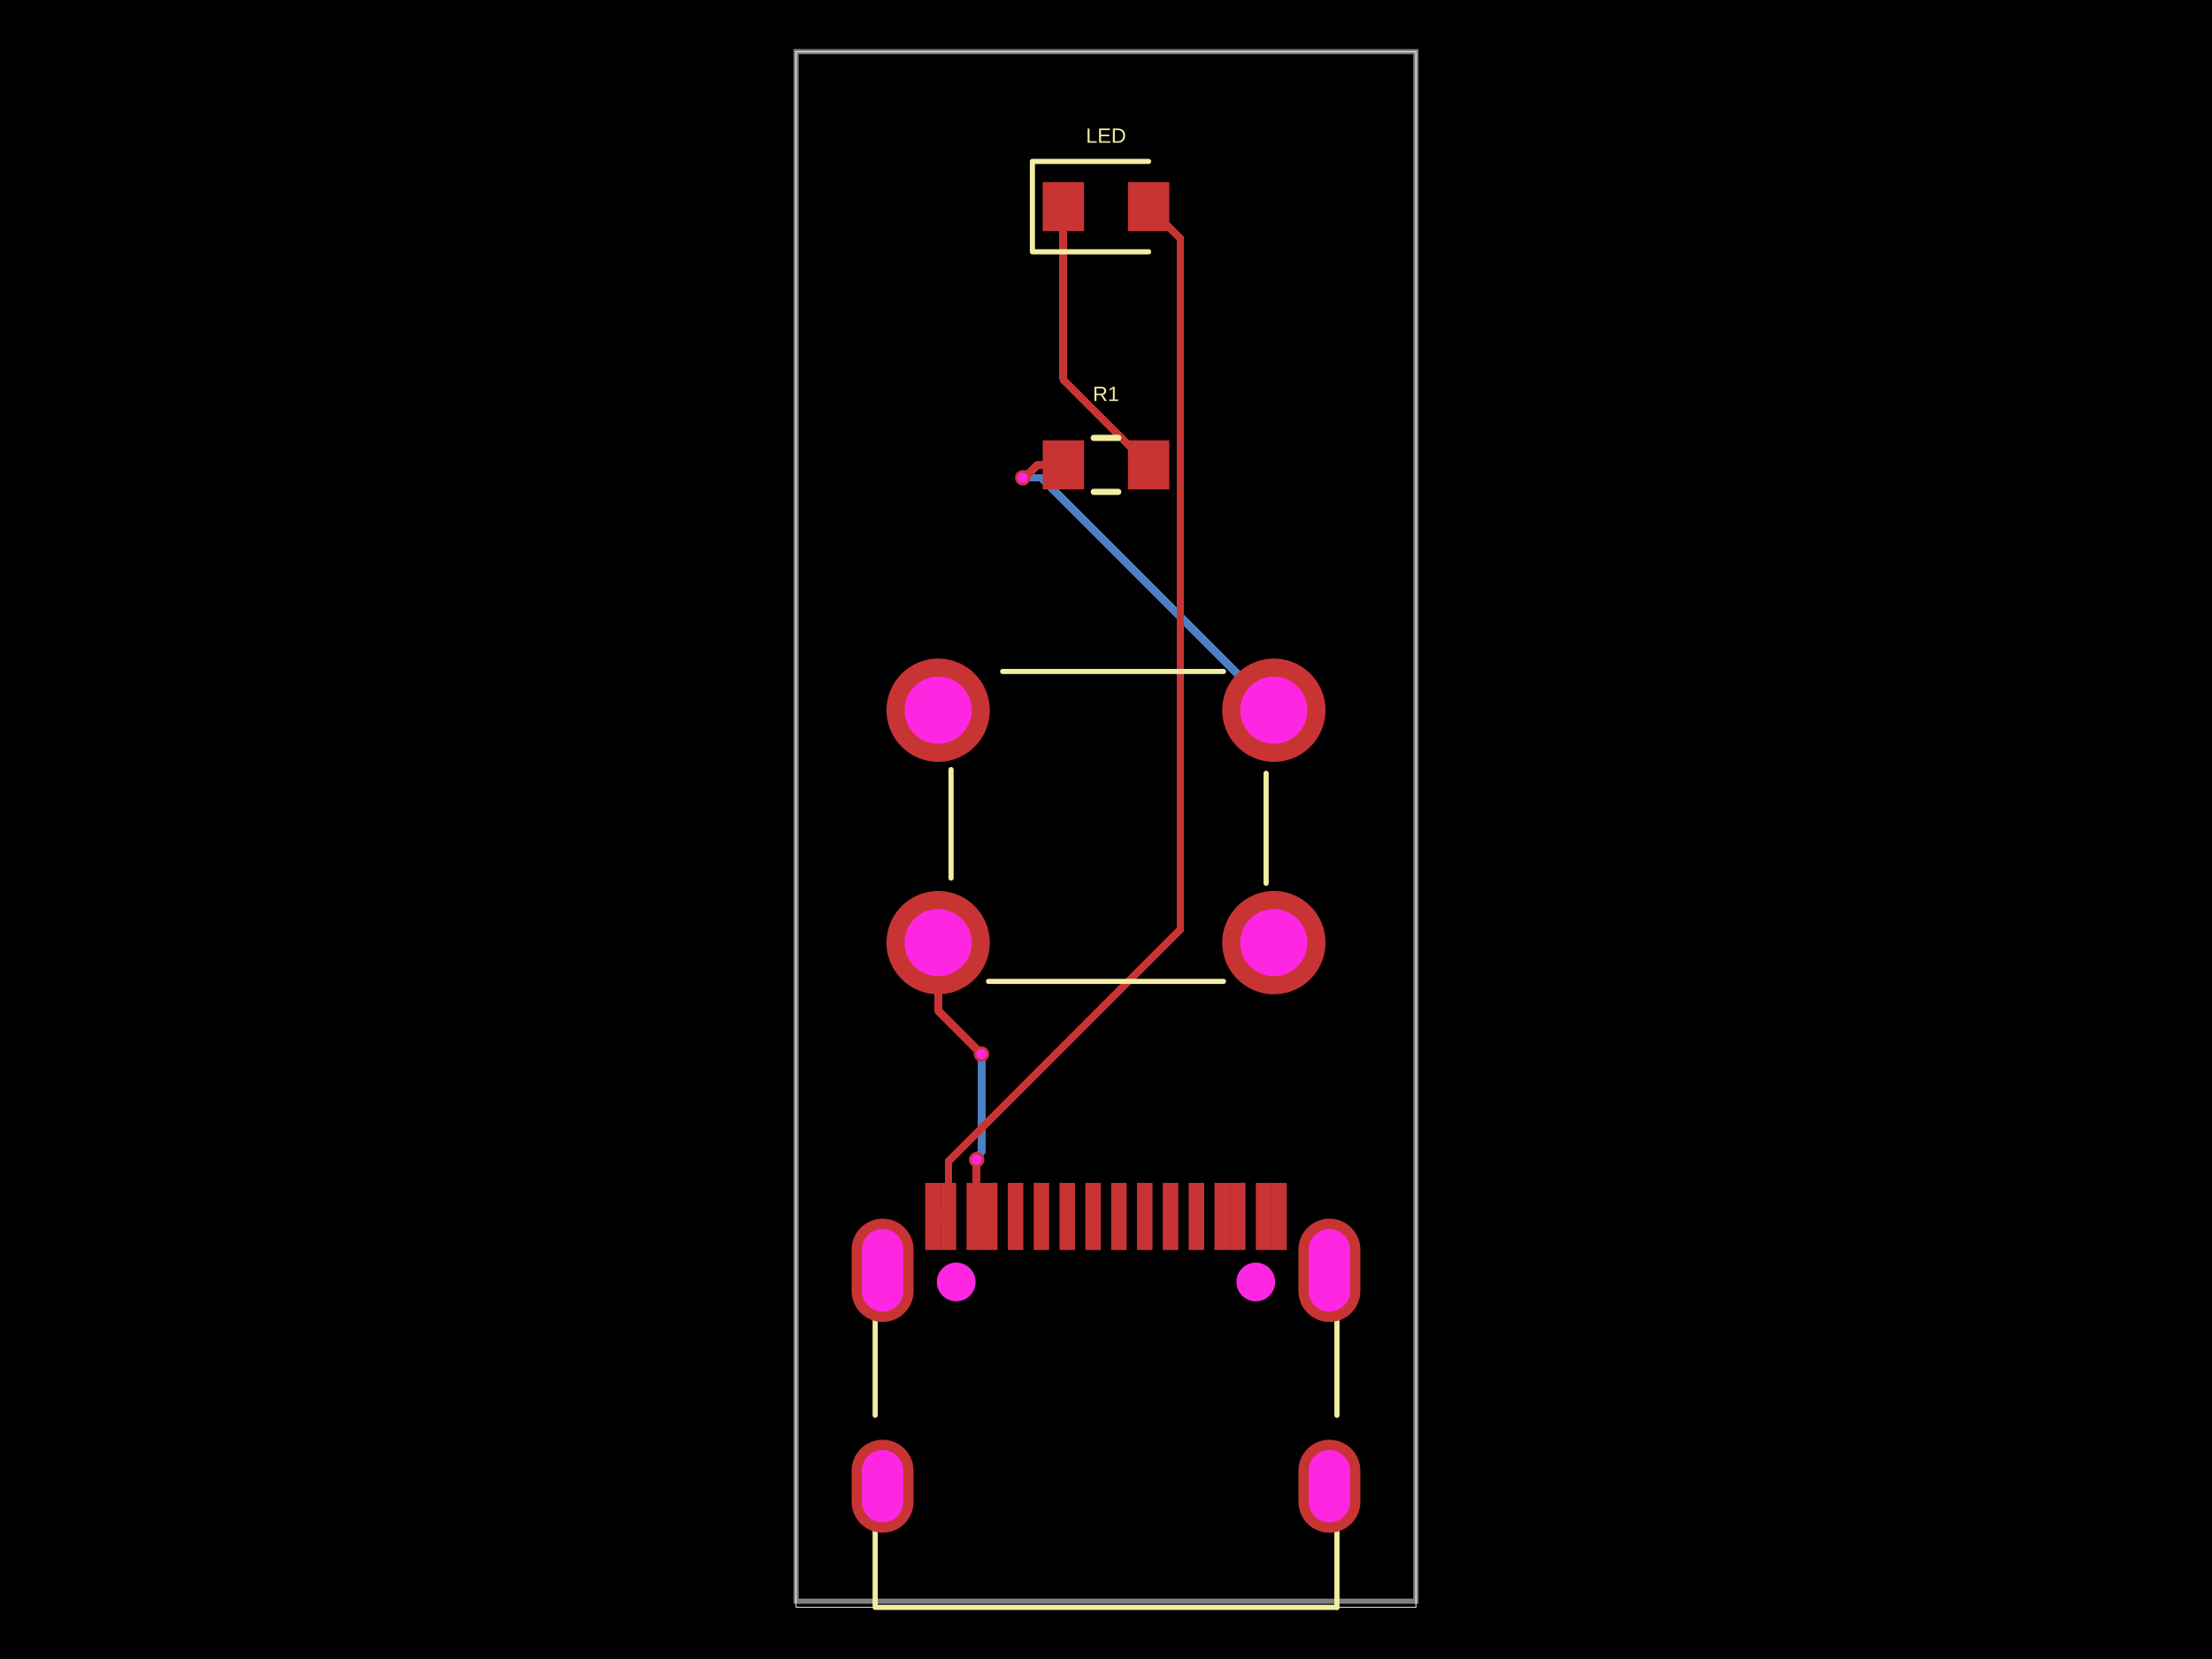
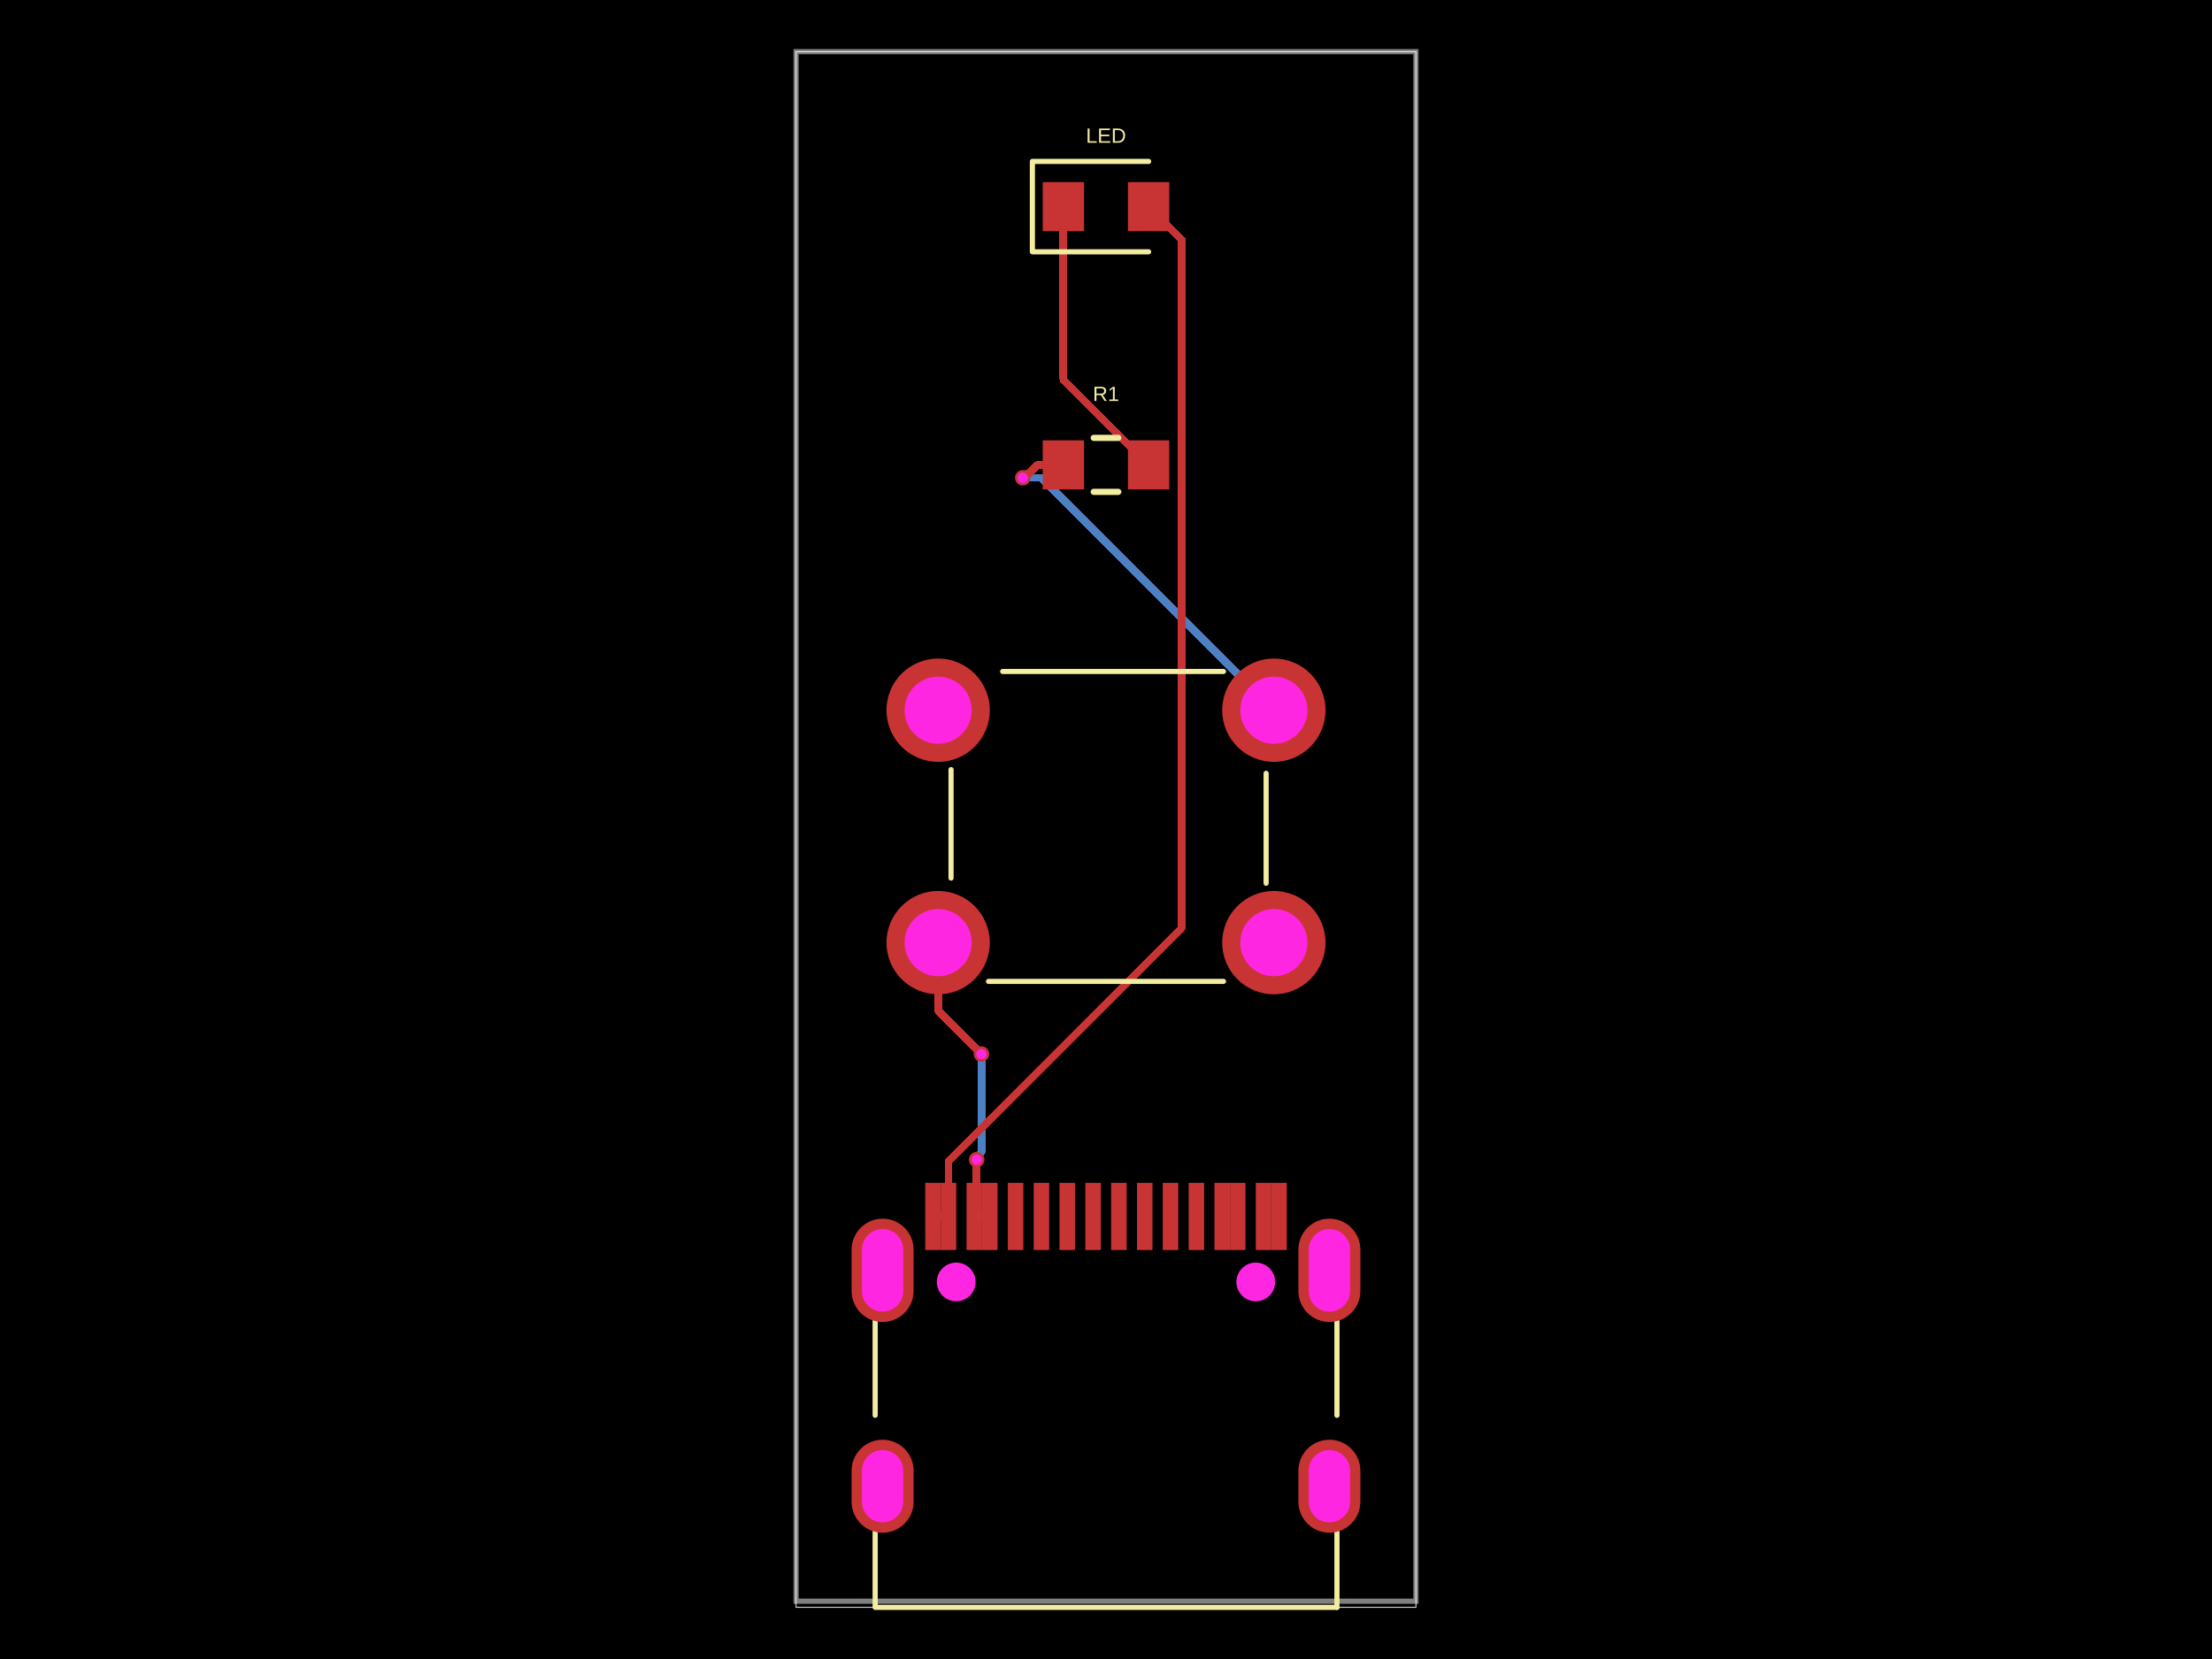
- <svg xmlns="http://www.w3.org/2000/svg" width="800" height="600" data-software-used-string="@tscircuit/core@0.0.1257">
+ <svg xmlns="http://www.w3.org/2000/svg" width="800" height="600" data-software-used-string="@tscircuit/core@0.0.1310">
  <style />
  <rect class="boundary" x="0" y="0" fill="#000" width="800" height="600" data-type="pcb_background" data-pcb-layer="global" />
  <rect class="pcb-boundary" fill="none" stroke="#fff" stroke-width="0.3" x="287.917" y="18.68" width="224.166" height="562.639" data-type="pcb_boundary" data-pcb-layer="global" />
  <path class="pcb-board" d="M 287.917 579.095 L 512.083 579.095 L 512.083 18.68 L 287.917 18.68 Z" fill="none" stroke="rgba(255, 255, 255, 0.5)" stroke-width="1.868" data-type="pcb_board" data-pcb-layer="board" />
-   <path class="pcb-trace" stroke="rgb(77, 127, 196)" fill="none" d="M 354.943 381.212 L 354.943 381.212" stroke-width="2.802" stroke-linecap="round" stroke-linejoin="round" shape-rendering="crispEdges" data-type="pcb_trace" data-pcb-layer="bottom" />
  <path class="pcb-trace" stroke="rgb(77, 127, 196)" fill="none" d="M 354.943 381.212 L 354.943 416.815" stroke-width="2.802" stroke-linecap="round" stroke-linejoin="round" shape-rendering="crispEdges" data-type="pcb_trace" data-pcb-layer="bottom" />
  <path class="pcb-trace" stroke="rgb(77, 127, 196)" fill="none" d="M 354.943 416.815 L 353.712 418.046" stroke-width="2.802" stroke-linecap="round" stroke-linejoin="round" shape-rendering="crispEdges" data-type="pcb_trace" data-pcb-layer="bottom" />
  <path class="pcb-trace" stroke="rgb(77, 127, 196)" fill="none" d="M 353.712 418.046 L 353.712 418.926" stroke-width="2.802" stroke-linecap="round" stroke-linejoin="round" shape-rendering="crispEdges" data-type="pcb_trace" data-pcb-layer="bottom" />
  <path class="pcb-trace" stroke="rgb(77, 127, 196)" fill="none" d="M 353.712 418.926 L 353.224 419.414" stroke-width="2.802" stroke-linecap="round" stroke-linejoin="round" shape-rendering="crispEdges" data-type="pcb_trace" data-pcb-layer="bottom" />
-   <path class="pcb-trace" stroke="rgb(77, 127, 196)" fill="none" d="M 353.224 419.414 L 353.224 419.414" stroke-width="2.802" stroke-linecap="round" stroke-linejoin="round" shape-rendering="crispEdges" data-type="pcb_trace" data-pcb-layer="bottom" />
-   <path class="pcb-trace" stroke="rgb(77, 127, 196)" fill="none" d="M 369.887 172.794 L 369.887 172.794" stroke-width="2.802" stroke-linecap="round" stroke-linejoin="round" shape-rendering="crispEdges" data-type="pcb_trace" data-pcb-layer="bottom" />
  <path class="pcb-trace" stroke="rgb(77, 127, 196)" fill="none" d="M 369.887 172.794 L 376.649 172.794" stroke-width="2.802" stroke-linecap="round" stroke-linejoin="round" shape-rendering="crispEdges" data-type="pcb_trace" data-pcb-layer="bottom" />
  <path class="pcb-trace" stroke="rgb(77, 127, 196)" fill="none" d="M 376.649 172.794 L 460.712 256.857" stroke-width="2.802" stroke-linecap="round" stroke-linejoin="round" shape-rendering="crispEdges" data-type="pcb_trace" data-pcb-layer="bottom" />
  <rect class="pcb-pad" fill="rgb(200, 52, 52)" x="364.506" y="427.8" width="5.604" height="24.285" data-type="pcb_smtpad" data-pcb-layer="top" />
  <rect class="pcb-pad" fill="rgb(200, 52, 52)" x="373.849" y="427.8" width="5.604" height="24.285" data-type="pcb_smtpad" data-pcb-layer="top" />
  <rect class="pcb-pad" fill="rgb(200, 52, 52)" x="383.186" y="427.8" width="5.604" height="24.285" data-type="pcb_smtpad" data-pcb-layer="top" />
  <rect class="pcb-pad" fill="rgb(200, 52, 52)" x="392.529" y="427.8" width="5.604" height="24.285" data-type="pcb_smtpad" data-pcb-layer="top" />
  <rect class="pcb-pad" fill="rgb(200, 52, 52)" x="401.867" y="427.8" width="5.604" height="24.285" data-type="pcb_smtpad" data-pcb-layer="top" />
  <rect class="pcb-pad" fill="rgb(200, 52, 52)" x="411.209" y="427.8" width="5.604" height="24.285" data-type="pcb_smtpad" data-pcb-layer="top" />
  <rect class="pcb-pad" fill="rgb(200, 52, 52)" x="420.543" y="427.8" width="5.604" height="24.285" data-type="pcb_smtpad" data-pcb-layer="top" />
  <rect class="pcb-pad" fill="rgb(200, 52, 52)" x="429.89" y="427.8" width="5.604" height="24.285" data-type="pcb_smtpad" data-pcb-layer="top" />
  <rect class="pcb-pad" fill="rgb(200, 52, 52)" x="334.618" y="427.8" width="5.604" height="24.285" data-type="pcb_smtpad" data-pcb-layer="top" />
  <rect class="pcb-pad" fill="rgb(200, 52, 52)" x="340.222" y="427.8" width="5.604" height="24.285" data-type="pcb_smtpad" data-pcb-layer="top" />
  <rect class="pcb-pad" fill="rgb(200, 52, 52)" x="349.564" y="427.8" width="5.604" height="24.285" data-type="pcb_smtpad" data-pcb-layer="top" />
  <rect class="pcb-pad" fill="rgb(200, 52, 52)" x="355.168" y="427.8" width="5.604" height="24.285" data-type="pcb_smtpad" data-pcb-layer="top" />
  <rect class="pcb-pad" fill="rgb(200, 52, 52)" x="439.228" y="427.8" width="5.604" height="24.285" data-type="pcb_smtpad" data-pcb-layer="top" />
  <rect class="pcb-pad" fill="rgb(200, 52, 52)" x="444.836" y="427.8" width="5.604" height="24.285" data-type="pcb_smtpad" data-pcb-layer="top" />
  <rect class="pcb-pad" fill="rgb(200, 52, 52)" x="454.174" y="427.8" width="5.604" height="24.285" data-type="pcb_smtpad" data-pcb-layer="top" />
  <rect class="pcb-pad" fill="rgb(200, 52, 52)" x="459.778" y="427.8" width="5.604" height="24.285" data-type="pcb_smtpad" data-pcb-layer="top" />
  <rect class="pcb-pad" fill="rgb(200, 52, 52)" x="377.116" y="65.849" width="14.944" height="17.746" data-type="pcb_smtpad" data-pcb-layer="top" />
  <rect class="pcb-pad" fill="rgb(200, 52, 52)" x="407.939" y="65.849" width="14.944" height="17.746" data-type="pcb_smtpad" data-pcb-layer="top" />
  <rect class="pcb-pad" fill="rgb(200, 52, 52)" x="377.116" y="159.251" width="14.944" height="17.746" data-type="pcb_smtpad" data-pcb-layer="top" />
  <rect class="pcb-pad" fill="rgb(200, 52, 52)" x="407.939" y="159.251" width="14.944" height="17.746" data-type="pcb_smtpad" data-pcb-layer="top" />
-   <path class="pcb-trace" stroke="rgb(200, 52, 52)" fill="none" d="M 352.367 439.942 L 357.97 439.942" stroke-width="2.802" stroke-linecap="round" stroke-linejoin="round" shape-rendering="crispEdges" data-type="pcb_trace" data-pcb-layer="top" />
+   <path class="pcb-trace" stroke="rgb(200, 52, 52)" fill="none" d="M 357.97 439.942 L 352.366 439.942" stroke-width="2.802" stroke-linecap="round" stroke-linejoin="round" shape-rendering="crispEdges" data-type="pcb_trace" data-pcb-layer="top" />
+   <path class="pcb-trace" stroke="rgb(200, 52, 52)" fill="none" d="M 352.366 439.942 L 352.365 439.944" stroke-width="2.802" stroke-linecap="round" stroke-linejoin="round" shape-rendering="crispEdges" data-type="pcb_trace" data-pcb-layer="top" />
  <path class="pcb-trace" stroke="rgb(200, 52, 52)" fill="none" d="M 339.29 340.917 L 339.29 365.54" stroke-width="2.802" stroke-linecap="round" stroke-linejoin="round" shape-rendering="crispEdges" data-type="pcb_trace" data-pcb-layer="top" />
  <path class="pcb-trace" stroke="rgb(200, 52, 52)" fill="none" d="M 339.29 365.54 L 354.898 381.148" stroke-width="2.802" stroke-linecap="round" stroke-linejoin="round" shape-rendering="crispEdges" data-type="pcb_trace" data-pcb-layer="top" />
  <path class="pcb-trace" stroke="rgb(200, 52, 52)" fill="none" d="M 354.898 381.148 L 354.898 381.167" stroke-width="2.802" stroke-linecap="round" stroke-linejoin="round" shape-rendering="crispEdges" data-type="pcb_trace" data-pcb-layer="top" />
  <path class="pcb-trace" stroke="rgb(200, 52, 52)" fill="none" d="M 354.898 381.167 L 354.943 381.212" stroke-width="2.802" stroke-linecap="round" stroke-linejoin="round" shape-rendering="crispEdges" data-type="pcb_trace" data-pcb-layer="top" />
-   <path class="pcb-trace" stroke="rgb(200, 52, 52)" fill="none" d="M 354.943 381.212 L 354.943 381.212" stroke-width="2.802" stroke-linecap="round" stroke-linejoin="round" shape-rendering="crispEdges" data-type="pcb_trace" data-pcb-layer="top" />
-   <path class="pcb-trace" stroke="rgb(200, 52, 52)" fill="none" d="M 353.224 419.414 L 353.224 419.414" stroke-width="2.802" stroke-linecap="round" stroke-linejoin="round" shape-rendering="crispEdges" data-type="pcb_trace" data-pcb-layer="top" />
  <path class="pcb-trace" stroke="rgb(200, 52, 52)" fill="none" d="M 353.224 419.414 L 353.224 439.085" stroke-width="2.802" stroke-linecap="round" stroke-linejoin="round" shape-rendering="crispEdges" data-type="pcb_trace" data-pcb-layer="top" />
  <path class="pcb-trace" stroke="rgb(200, 52, 52)" fill="none" d="M 353.224 439.085 L 352.365 439.944" stroke-width="2.802" stroke-linecap="round" stroke-linejoin="round" shape-rendering="crispEdges" data-type="pcb_trace" data-pcb-layer="top" />
  <path class="pcb-trace" stroke="rgb(200, 52, 52)" fill="none" d="M 337.42 439.942 L 343.024 439.942" stroke-width="2.802" stroke-linecap="round" stroke-linejoin="round" shape-rendering="crispEdges" data-type="pcb_trace" data-pcb-layer="top" />
-   <path class="pcb-trace" stroke="rgb(200, 52, 52)" fill="none" d="M 415.411 74.722 L 426.872 86.183" stroke-width="2.802" stroke-linecap="round" stroke-linejoin="round" shape-rendering="crispEdges" data-type="pcb_trace" data-pcb-layer="top" />
-   <path class="pcb-trace" stroke="rgb(200, 52, 52)" fill="none" d="M 426.872 86.183 L 426.872 336.076" stroke-width="2.802" stroke-linecap="round" stroke-linejoin="round" shape-rendering="crispEdges" data-type="pcb_trace" data-pcb-layer="top" />
-   <path class="pcb-trace" stroke="rgb(200, 52, 52)" fill="none" d="M 426.872 336.076 L 343.024 419.924" stroke-width="2.802" stroke-linecap="round" stroke-linejoin="round" shape-rendering="crispEdges" data-type="pcb_trace" data-pcb-layer="top" />
-   <path class="pcb-trace" stroke="rgb(200, 52, 52)" fill="none" d="M 343.024 419.924 L 343.024 439.942" stroke-width="2.802" stroke-linecap="round" stroke-linejoin="round" shape-rendering="crispEdges" data-type="pcb_trace" data-pcb-layer="top" />
+   <path class="pcb-trace" stroke="rgb(200, 52, 52)" fill="none" d="M 415.411 74.722 L 427.313 86.623" stroke-width="2.802" stroke-linecap="round" stroke-linejoin="round" shape-rendering="crispEdges" data-type="pcb_trace" data-pcb-layer="top" />
+   <path class="pcb-trace" stroke="rgb(200, 52, 52)" fill="none" d="M 427.313 86.623 L 427.313 335.707" stroke-width="2.802" stroke-linecap="round" stroke-linejoin="round" shape-rendering="crispEdges" data-type="pcb_trace" data-pcb-layer="top" />
+   <path class="pcb-trace" stroke="rgb(200, 52, 52)" fill="none" d="M 427.313 335.707 L 343.025 419.995" stroke-width="2.802" stroke-linecap="round" stroke-linejoin="round" shape-rendering="crispEdges" data-type="pcb_trace" data-pcb-layer="top" />
+   <path class="pcb-trace" stroke="rgb(200, 52, 52)" fill="none" d="M 343.025 419.995 L 343.025 439.944" stroke-width="2.802" stroke-linecap="round" stroke-linejoin="round" shape-rendering="crispEdges" data-type="pcb_trace" data-pcb-layer="top" />
  <path class="pcb-trace" stroke="rgb(200, 52, 52)" fill="none" d="M 384.589 74.722 L 384.589 137.301" stroke-width="2.802" stroke-linecap="round" stroke-linejoin="round" shape-rendering="crispEdges" data-type="pcb_trace" data-pcb-layer="top" />
  <path class="pcb-trace" stroke="rgb(200, 52, 52)" fill="none" d="M 384.589 137.301 L 415.411 168.124" stroke-width="2.802" stroke-linecap="round" stroke-linejoin="round" shape-rendering="crispEdges" data-type="pcb_trace" data-pcb-layer="top" />
  <path class="pcb-trace" stroke="rgb(200, 52, 52)" fill="none" d="M 384.589 168.124 L 375.259 168.124" stroke-width="2.802" stroke-linecap="round" stroke-linejoin="round" shape-rendering="crispEdges" data-type="pcb_trace" data-pcb-layer="top" />
  <path class="pcb-trace" stroke="rgb(200, 52, 52)" fill="none" d="M 375.259 168.124 L 371.95 171.433" stroke-width="2.802" stroke-linecap="round" stroke-linejoin="round" shape-rendering="crispEdges" data-type="pcb_trace" data-pcb-layer="top" />
  <path class="pcb-trace" stroke="rgb(200, 52, 52)" fill="none" d="M 371.95 171.433 L 371.248 171.433" stroke-width="2.802" stroke-linecap="round" stroke-linejoin="round" shape-rendering="crispEdges" data-type="pcb_trace" data-pcb-layer="top" />
  <path class="pcb-trace" stroke="rgb(200, 52, 52)" fill="none" d="M 371.248 171.433 L 369.887 172.794" stroke-width="2.802" stroke-linecap="round" stroke-linejoin="round" shape-rendering="crispEdges" data-type="pcb_trace" data-pcb-layer="top" />
-   <path class="pcb-trace" stroke="rgb(200, 52, 52)" fill="none" d="M 369.887 172.794 L 369.887 172.794" stroke-width="2.802" stroke-linecap="round" stroke-linejoin="round" shape-rendering="crispEdges" data-type="pcb_trace" data-pcb-layer="top" />
  <path class="pcb-silkscreen pcb-silkscreen-top" d="M 316.517 511.858 L 316.517 477.058" fill="none" stroke="#f2eda1" stroke-width="1.868" stroke-linecap="round" stroke-linejoin="round" data-pcb-component-id="pcb_component_0" data-pcb-silkscreen-path-id="pcb_silkscreen_path_0" data-type="pcb_silkscreen_path" data-pcb-layer="top" />
  <path class="pcb-silkscreen pcb-silkscreen-top" d="M 483.521 581.32 L 316.517 581.32 L 316.517 553.648" fill="none" stroke="#f2eda1" stroke-width="1.868" stroke-linecap="round" stroke-linejoin="round" data-pcb-component-id="pcb_component_0" data-pcb-silkscreen-path-id="pcb_silkscreen_path_1" data-type="pcb_silkscreen_path" data-pcb-layer="top" />
  <path class="pcb-silkscreen pcb-silkscreen-top" d="M 483.521 511.865 L 483.521 477.052" fill="none" stroke="#f2eda1" stroke-width="1.868" stroke-linecap="round" stroke-linejoin="round" data-pcb-component-id="pcb_component_0" data-pcb-silkscreen-path-id="pcb_silkscreen_path_2" data-type="pcb_silkscreen_path" data-pcb-layer="top" />
  <path class="pcb-silkscreen pcb-silkscreen-top" d="M 483.521 581.32 L 483.521 553.641" fill="none" stroke="#f2eda1" stroke-width="1.868" stroke-linecap="round" stroke-linejoin="round" data-pcb-component-id="pcb_component_0" data-pcb-silkscreen-path-id="pcb_silkscreen_path_3" data-type="pcb_silkscreen_path" data-pcb-layer="top" />
  <path class="pcb-silkscreen pcb-silkscreen-top" d="M 415.411 58.376 L 373.38 58.376 L 373.38 91.067 L 415.411 91.067" fill="none" stroke="#f2eda1" stroke-width="1.868" stroke-linecap="round" stroke-linejoin="round" data-pcb-component-id="pcb_component_1" data-pcb-silkscreen-path-id="pcb_silkscreen_path_4" data-type="pcb_silkscreen_path" data-pcb-layer="top" />
-   <text x="0" y="0" dx="0" dy="0" fill="#f2eda1" font-family="Arial, sans-serif" font-size="7.472" text-anchor="middle" dominant-baseline="central" transform="matrix(1,0,0,1,400,49.03625)" class="pcb-silkscreen-text pcb-silkscreen-top" data-pcb-silkscreen-text-id="pcb_component_1" stroke="none" data-type="pcb_silkscreen_text" data-pcb-layer="top">LED</text>
+   <text x="0" y="0" dx="0" dy="0" fill="#f2eda1" font-family="Arial, sans-serif" font-size="7.472" text-anchor="middle" dominant-baseline="central" transform="matrix(1,0,0,1,400,49.03625)" class="pcb-silkscreen-text pcb-silkscreen-top" data-pcb-silkscreen-text-id="pcb_silkscreen_text_0" stroke="none" data-type="pcb_silkscreen_text" data-pcb-layer="top">LED</text>
  <path class="pcb-silkscreen pcb-silkscreen-top" d="M 357.515 354.929 L 442.485 354.929" fill="none" stroke="#f2eda1" stroke-width="1.868" stroke-linecap="round" stroke-linejoin="round" data-pcb-component-id="pcb_component_2" data-pcb-silkscreen-path-id="pcb_silkscreen_path_5" data-type="pcb_silkscreen_path" data-pcb-layer="top" />
  <path class="pcb-silkscreen pcb-silkscreen-top" d="M 343.959 278.339 L 343.959 317.568" fill="none" stroke="#f2eda1" stroke-width="1.868" stroke-linecap="round" stroke-linejoin="round" data-pcb-component-id="pcb_component_2" data-pcb-silkscreen-path-id="pcb_silkscreen_path_6" data-type="pcb_silkscreen_path" data-pcb-layer="top" />
  <path class="pcb-silkscreen pcb-silkscreen-top" d="M 457.909 279.684 L 457.909 319.436" fill="none" stroke="#f2eda1" stroke-width="1.868" stroke-linecap="round" stroke-linejoin="round" data-pcb-component-id="pcb_component_2" data-pcb-silkscreen-path-id="pcb_silkscreen_path_7" data-type="pcb_silkscreen_path" data-pcb-layer="top" />
  <path class="pcb-silkscreen pcb-silkscreen-top" d="M 362.639 242.846 L 442.485 242.846" fill="none" stroke="#f2eda1" stroke-width="1.868" stroke-linecap="round" stroke-linejoin="round" data-pcb-component-id="pcb_component_2" data-pcb-silkscreen-path-id="pcb_silkscreen_path_8" data-type="pcb_silkscreen_path" data-pcb-layer="top" />
  <path class="pcb-silkscreen pcb-silkscreen-top" d="M 395.568 158.364 L 404.432 158.364" fill="none" stroke="#f2eda1" stroke-width="2.242" stroke-linecap="round" stroke-linejoin="round" data-pcb-component-id="pcb_component_3" data-pcb-silkscreen-path-id="pcb_silkscreen_path_9" data-type="pcb_silkscreen_path" data-pcb-layer="top" />
  <path class="pcb-silkscreen pcb-silkscreen-top" d="M 395.568 177.885 L 404.432 177.885" fill="none" stroke="#f2eda1" stroke-width="2.242" stroke-linecap="round" stroke-linejoin="round" data-pcb-component-id="pcb_component_3" data-pcb-silkscreen-path-id="pcb_silkscreen_path_10" data-type="pcb_silkscreen_path" data-pcb-layer="top" />
-   <text x="0" y="0" dx="0" dy="0" fill="#f2eda1" font-family="Arial, sans-serif" font-size="7.472" text-anchor="middle" dominant-baseline="central" transform="matrix(1,0,0,1,400,142.4386)" class="pcb-silkscreen-text pcb-silkscreen-top" data-pcb-silkscreen-text-id="pcb_component_3" stroke="none" data-type="pcb_silkscreen_text" data-pcb-layer="top">R1</text>
+   <text x="0" y="0" dx="0" dy="0" fill="#f2eda1" font-family="Arial, sans-serif" font-size="7.472" text-anchor="middle" dominant-baseline="central" transform="matrix(1,0,0,1,400,142.4386)" class="pcb-silkscreen-text pcb-silkscreen-top" data-pcb-silkscreen-text-id="pcb_silkscreen_text_1" stroke="none" data-type="pcb_silkscreen_text" data-pcb-layer="top">R1</text>
  <g data-type="pcb_plated_hole" data-pcb-layer="through">
    <path class="pcb-hole-outer" fill="rgb(200, 52, 52)" d="M11.208,-5.604 v11.208 a11.208,11.208 0 0 1 -22.417,0 v-11.208 a11.208,11.208 0 0 1 22.417,0 z" transform="translate(480.7951 537.5136)" data-type="pcb_plated_hole" data-pcb-layer="top" />
    <path class="pcb-hole-inner" fill="#FF26E2" d="M7.472,-5.604 v11.208 a7.472,7.472 0 0 1 -14.944,0 v-11.208 a7.472,7.472 0 0 1 14.944,0 z" transform="translate(480.7951 537.5136)" data-type="pcb_plated_hole_drill" data-pcb-layer="drill" />
  </g>
  <g data-type="pcb_plated_hole" data-pcb-layer="through">
    <path class="pcb-hole-outer" fill="rgb(200, 52, 52)" d="M11.208,-7.472 v14.944 a11.208,11.208 0 0 1 -22.417,0 v-14.944 a11.208,11.208 0 0 1 22.417,0 z" transform="translate(480.7951 459.4325)" data-type="pcb_plated_hole" data-pcb-layer="top" />
    <path class="pcb-hole-inner" fill="#FF26E2" d="M7.472,-7.472 v14.944 a7.472,7.472 0 0 1 -14.944,0 v-14.944 a7.472,7.472 0 0 1 14.944,0 z" transform="translate(480.7951 459.4325)" data-type="pcb_plated_hole_drill" data-pcb-layer="drill" />
  </g>
  <g data-type="pcb_plated_hole" data-pcb-layer="through">
    <path class="pcb-hole-outer" fill="rgb(200, 52, 52)" d="M11.208,-7.472 v14.944 a11.208,11.208 0 0 1 -22.417,0 v-14.944 a11.208,11.208 0 0 1 22.417,0 z" transform="translate(319.2049 459.4325)" data-type="pcb_plated_hole" data-pcb-layer="top" />
    <path class="pcb-hole-inner" fill="#FF26E2" d="M7.472,-7.472 v14.944 a7.472,7.472 0 0 1 -14.944,0 v-14.944 a7.472,7.472 0 0 1 14.944,0 z" transform="translate(319.2049 459.4325)" data-type="pcb_plated_hole_drill" data-pcb-layer="drill" />
  </g>
  <g data-type="pcb_plated_hole" data-pcb-layer="through">
    <path class="pcb-hole-outer" fill="rgb(200, 52, 52)" d="M11.208,-5.604 v11.208 a11.208,11.208 0 0 1 -22.417,0 v-11.208 a11.208,11.208 0 0 1 22.417,0 z" transform="translate(319.2049 537.5136)" data-type="pcb_plated_hole" data-pcb-layer="top" />
    <path class="pcb-hole-inner" fill="#FF26E2" d="M7.472,-5.604 v11.208 a7.472,7.472 0 0 1 -14.944,0 v-11.208 a7.472,7.472 0 0 1 14.944,0 z" transform="translate(319.2049 537.5136)" data-type="pcb_plated_hole_drill" data-pcb-layer="drill" />
  </g>
  <g data-type="pcb_plated_hole" data-pcb-layer="through">
    <circle class="pcb-hole-outer" fill="rgb(200, 52, 52)" cx="460.71" cy="340.917" r="18.68" data-type="pcb_plated_hole" data-pcb-layer="top" />
    <circle class="pcb-hole-inner" fill="#FF26E2" cx="460.71" cy="340.917" r="12.143" data-type="pcb_plated_hole_drill" data-pcb-layer="drill" />
  </g>
  <g data-type="pcb_plated_hole" data-pcb-layer="through">
    <circle class="pcb-hole-outer" fill="rgb(200, 52, 52)" cx="460.71" cy="256.858" r="18.68" data-type="pcb_plated_hole" data-pcb-layer="top" />
    <circle class="pcb-hole-inner" fill="#FF26E2" cx="460.71" cy="256.858" r="12.143" data-type="pcb_plated_hole_drill" data-pcb-layer="drill" />
  </g>
  <g data-type="pcb_plated_hole" data-pcb-layer="through">
    <circle class="pcb-hole-outer" fill="rgb(200, 52, 52)" cx="339.29" cy="256.858" r="18.68" data-type="pcb_plated_hole" data-pcb-layer="top" />
    <circle class="pcb-hole-inner" fill="#FF26E2" cx="339.29" cy="256.858" r="12.143" data-type="pcb_plated_hole_drill" data-pcb-layer="drill" />
  </g>
  <g data-type="pcb_plated_hole" data-pcb-layer="through">
    <circle class="pcb-hole-outer" fill="rgb(200, 52, 52)" cx="339.29" cy="340.917" r="18.68" data-type="pcb_plated_hole" data-pcb-layer="top" />
    <circle class="pcb-hole-inner" fill="#FF26E2" cx="339.29" cy="340.917" r="12.143" data-type="pcb_plated_hole_drill" data-pcb-layer="drill" />
  </g>
  <g data-type="pcb_via" data-pcb-layer="through">
    <circle class="pcb-hole-outer" fill="rgb(200, 52, 52)" cx="354.943" cy="381.212" r="2.802" data-type="pcb_via" data-pcb-layer="top" />
    <circle class="pcb-hole-inner" fill="#FF26E2" cx="354.943" cy="381.212" r="1.868" data-type="pcb_via" data-pcb-layer="drill" />
  </g>
  <g data-type="pcb_via" data-pcb-layer="through">
    <circle class="pcb-hole-outer" fill="rgb(200, 52, 52)" cx="353.224" cy="419.414" r="2.802" data-type="pcb_via" data-pcb-layer="top" />
    <circle class="pcb-hole-inner" fill="#FF26E2" cx="353.224" cy="419.414" r="1.868" data-type="pcb_via" data-pcb-layer="drill" />
  </g>
  <g data-type="pcb_via" data-pcb-layer="through">
    <circle class="pcb-hole-outer" fill="rgb(200, 52, 52)" cx="369.887" cy="172.794" r="2.802" data-type="pcb_via" data-pcb-layer="top" />
    <circle class="pcb-hole-inner" fill="#FF26E2" cx="369.887" cy="172.794" r="1.868" data-type="pcb_via" data-pcb-layer="drill" />
  </g>
  <circle class="pcb-hole" cx="345.828" cy="463.638" r="7.005" fill="#FF26E2" data-type="pcb_hole" data-pcb-layer="drill" />
  <circle class="pcb-hole" cx="454.172" cy="463.638" r="7.005" fill="#FF26E2" data-type="pcb_hole" data-pcb-layer="drill" />
</svg>
